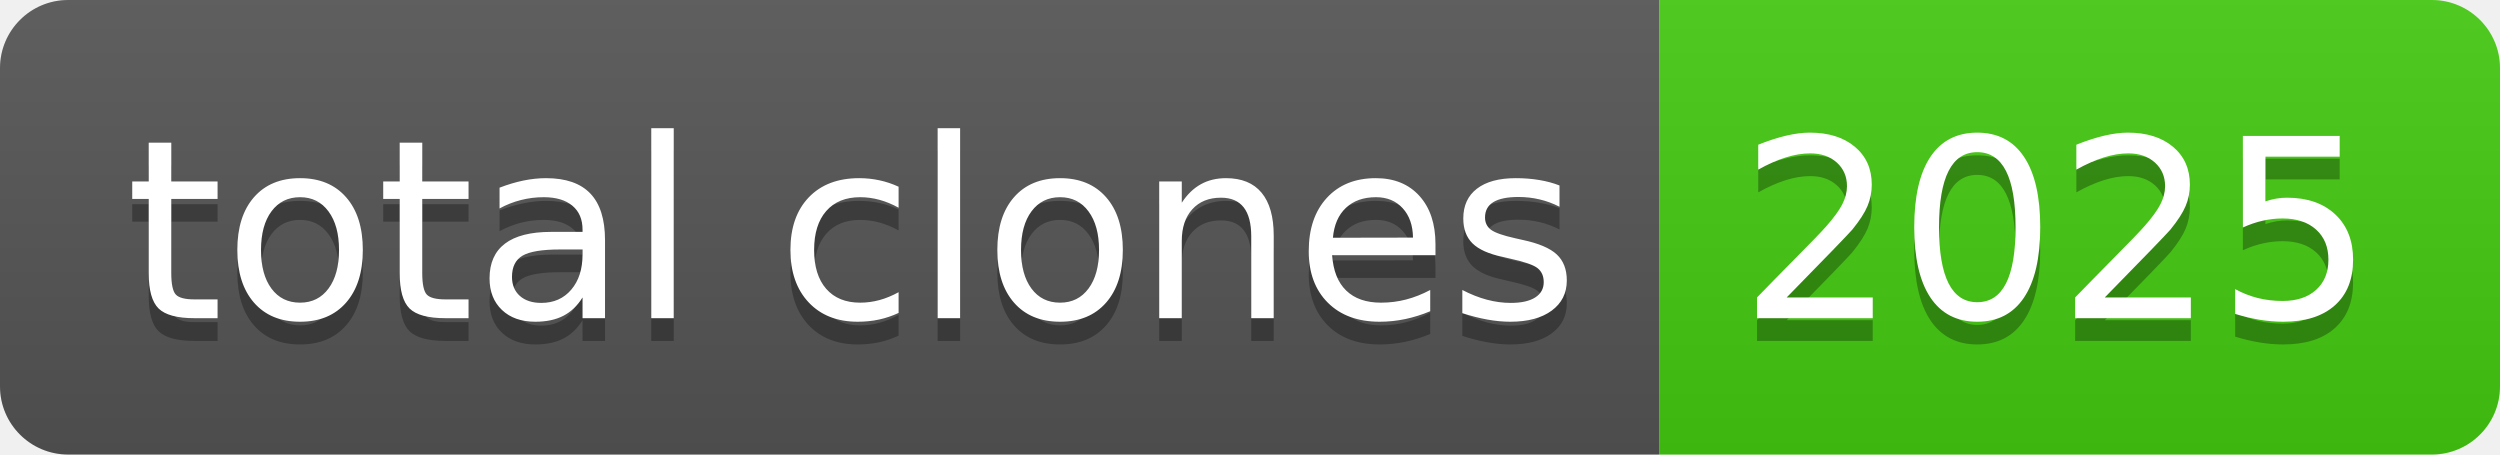
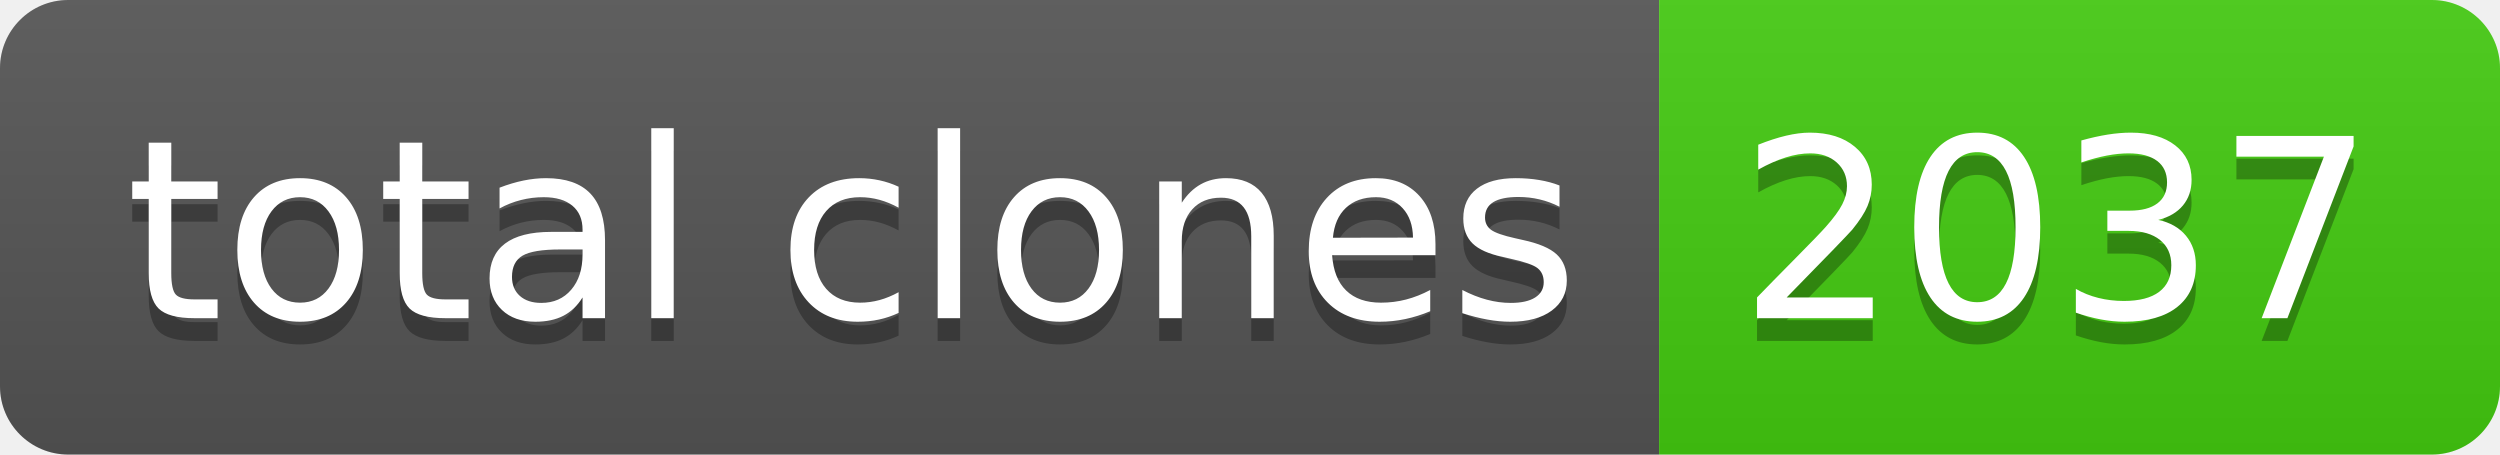
- <svg xmlns="http://www.w3.org/2000/svg" width="110" height="20" role="img" aria-label="total clones: 2025">
+ <svg xmlns="http://www.w3.org/2000/svg" width="110" height="20" role="img" aria-label="total clones: 2037">
  <linearGradient id="s" x2="0" y2="100%">
    <stop offset="0" stop-color="#bbb" stop-opacity=".1" />
    <stop offset="1" stop-opacity=".1" />
  </linearGradient>
  <clipPath id="r">
    <rect width="110" height="20" rx="3" fill="#fff" />
  </clipPath>
  <g clip-path="url(#r)">
    <rect width="73" height="20" fill="#555" />
    <rect x="73" width="37" height="20" fill="#4c1" />
    <rect width="110" height="20" fill="url(#s)" />
  </g>
  <g fill="#fff" text-anchor="middle" font-family="Verdana,Geneva,DejaVu Sans,sans-serif" text-rendering="geometricPrecision" font-size="110">
    <text aria-hidden="true" x="375" y="150" fill="#010101" fill-opacity=".3" transform="scale(.1)" textLength="630">total clones</text>
    <text x="375" y="140" transform="scale(.1)" fill="#fff" textLength="630">total clones</text>
-     <text aria-hidden="true" x="905" y="150" fill="#010101" fill-opacity=".3" transform="scale(.1)" textLength="270">2025</text>
-     <text x="905" y="140" transform="scale(.1)" fill="#fff" textLength="270">2025</text>
+     <text aria-hidden="true" x="905" y="150" fill="#010101" fill-opacity=".3" transform="scale(.1)" textLength="270">2037</text>
+     <text x="905" y="140" transform="scale(.1)" fill="#fff" textLength="270">2037</text>
  </g>
</svg>
